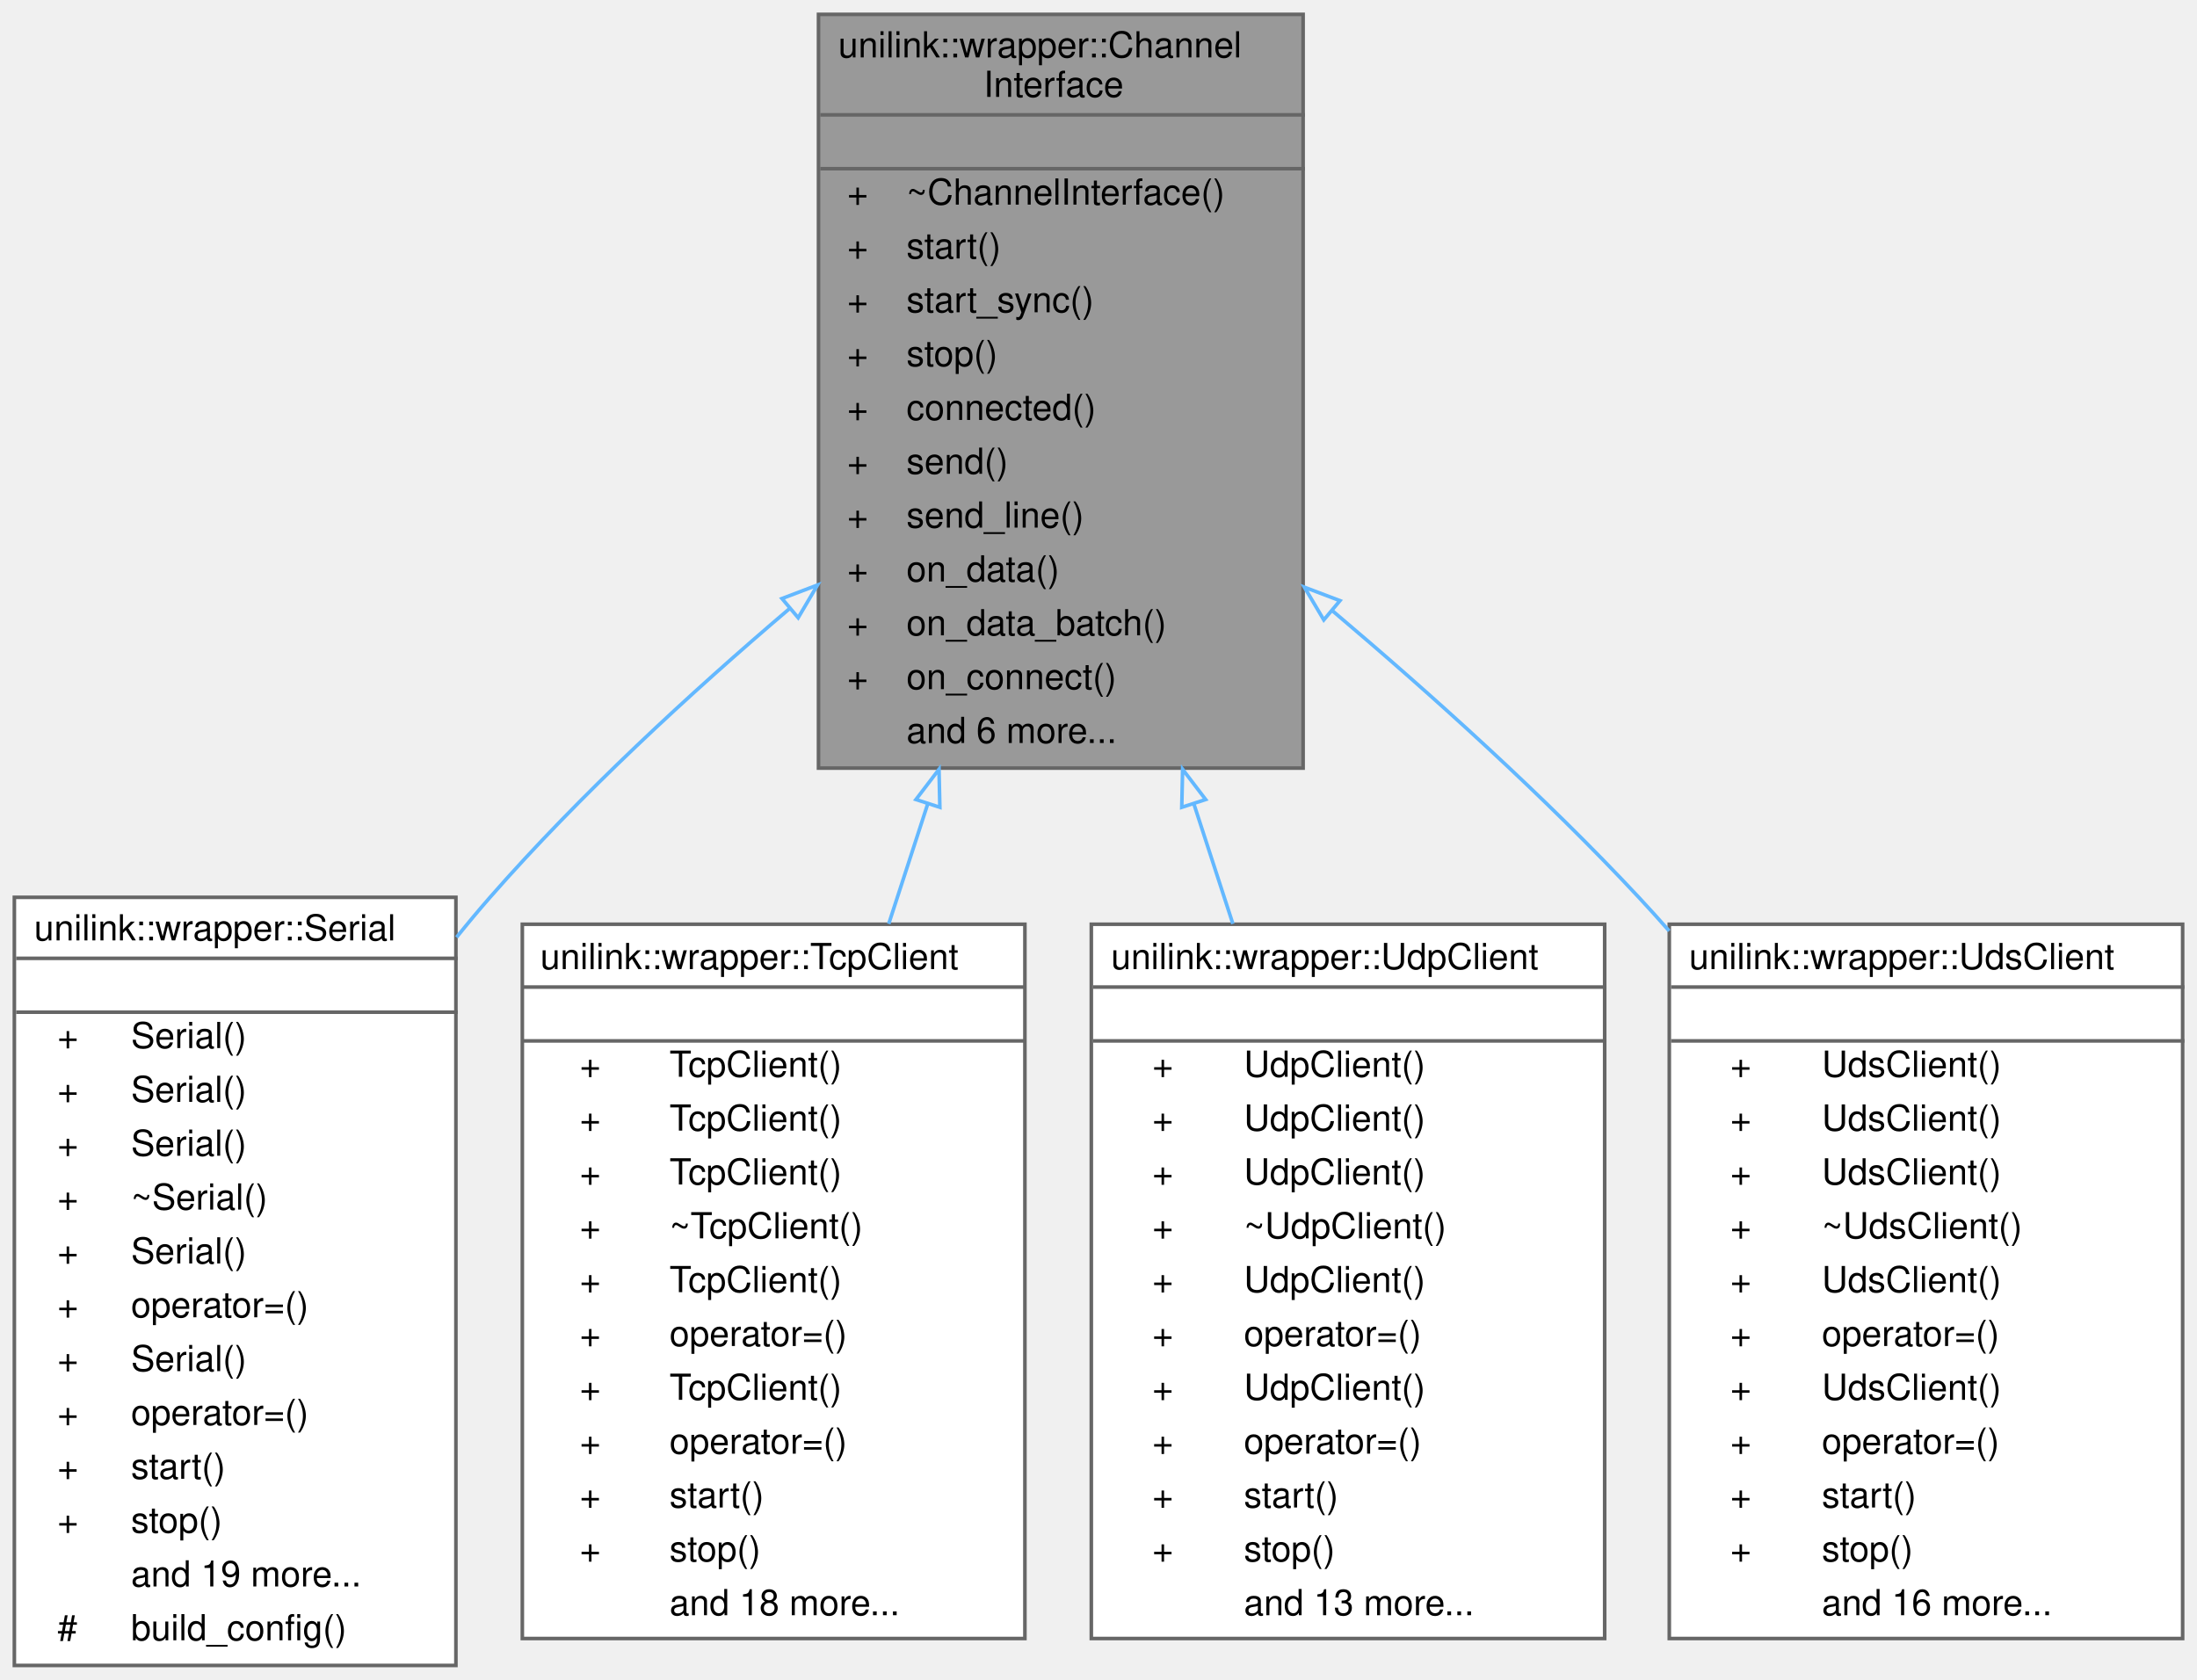
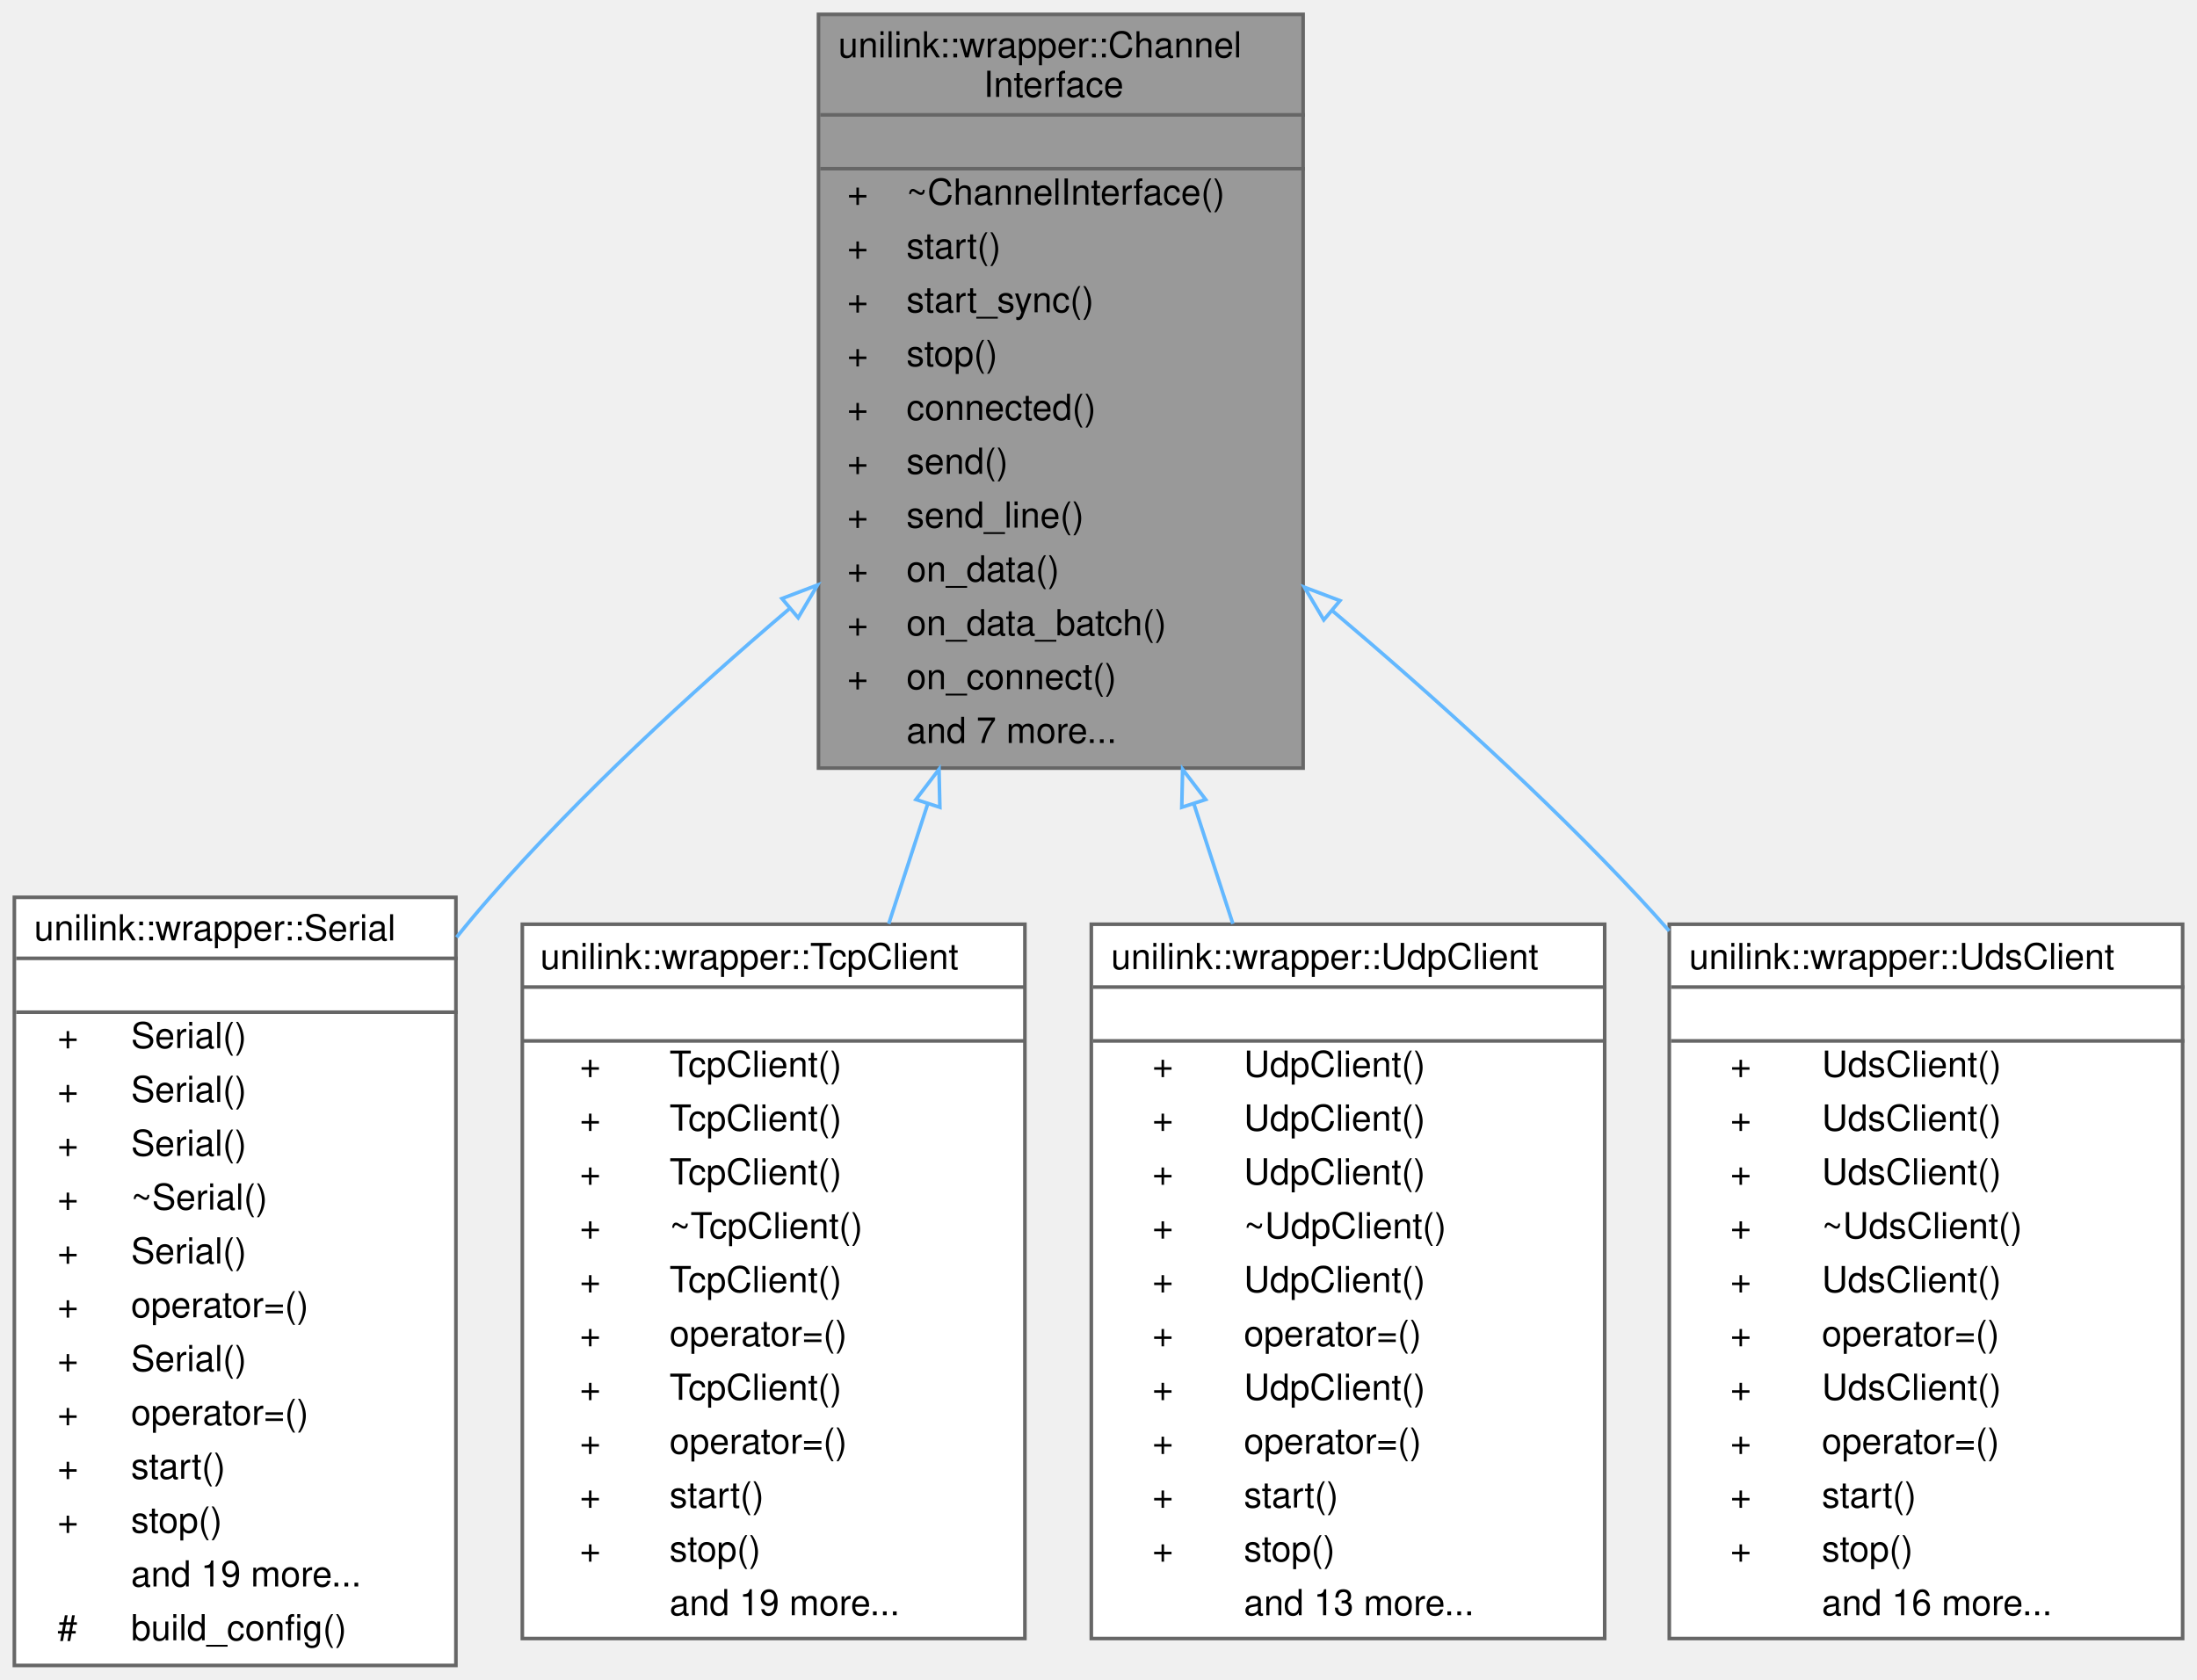
<svg xmlns="http://www.w3.org/2000/svg" xmlns:xlink="http://www.w3.org/1999/xlink" width="612pt" height="468pt" viewBox="0.00 0.00 612.00 468.00">
  <g id="graph0" class="graph" transform="scale(1 1) rotate(0) translate(4 464)">
    <g id="Node000001" class="node">
      <g id="a_Node000001">
        <a xlink:title="Common interface for 1:1 point-to-point communication (e.g., TcpClient, Serial, Udp)">
          <polygon fill="#999999" stroke="transparent" points="359,-460 224,-460 224,-250 359,-250 359,-460" />
          <text text-anchor="start" x="229.5" y="-448" font-family="Helvetica,sans-Serif" font-size="10.00">unilink::wrapper::Channel</text>
          <text text-anchor="start" x="270" y="-437" font-family="Helvetica,sans-Serif" font-size="10.00">Interface</text>
          <text text-anchor="start" x="290" y="-422" font-family="Helvetica,sans-Serif" font-size="10.00"> </text>
          <text text-anchor="start" x="232" y="-407" font-family="Helvetica,sans-Serif" font-size="10.00">+</text>
          <text text-anchor="start" x="248.5" y="-407" font-family="Helvetica,sans-Serif" font-size="10.00">~ChannelInterface()</text>
          <text text-anchor="start" x="232" y="-392" font-family="Helvetica,sans-Serif" font-size="10.00">+</text>
          <text text-anchor="start" x="248.5" y="-392" font-family="Helvetica,sans-Serif" font-size="10.00">start()</text>
          <text text-anchor="start" x="232" y="-377" font-family="Helvetica,sans-Serif" font-size="10.00">+</text>
          <text text-anchor="start" x="248.5" y="-377" font-family="Helvetica,sans-Serif" font-size="10.00">start_sync()</text>
          <text text-anchor="start" x="232" y="-362" font-family="Helvetica,sans-Serif" font-size="10.00">+</text>
          <text text-anchor="start" x="248.5" y="-362" font-family="Helvetica,sans-Serif" font-size="10.00">stop()</text>
          <text text-anchor="start" x="232" y="-347" font-family="Helvetica,sans-Serif" font-size="10.00">+</text>
          <text text-anchor="start" x="248.5" y="-347" font-family="Helvetica,sans-Serif" font-size="10.00">connected()</text>
          <text text-anchor="start" x="232" y="-332" font-family="Helvetica,sans-Serif" font-size="10.00">+</text>
          <text text-anchor="start" x="248.5" y="-332" font-family="Helvetica,sans-Serif" font-size="10.00">send()</text>
          <text text-anchor="start" x="232" y="-317" font-family="Helvetica,sans-Serif" font-size="10.00">+</text>
          <text text-anchor="start" x="248.5" y="-317" font-family="Helvetica,sans-Serif" font-size="10.00">send_line()</text>
          <text text-anchor="start" x="232" y="-302" font-family="Helvetica,sans-Serif" font-size="10.00">+</text>
          <text text-anchor="start" x="248.5" y="-302" font-family="Helvetica,sans-Serif" font-size="10.00">on_data()</text>
          <text text-anchor="start" x="232" y="-287" font-family="Helvetica,sans-Serif" font-size="10.00">+</text>
          <text text-anchor="start" x="248.5" y="-287" font-family="Helvetica,sans-Serif" font-size="10.00">on_data_batch()</text>
          <text text-anchor="start" x="232" y="-272" font-family="Helvetica,sans-Serif" font-size="10.00">+</text>
          <text text-anchor="start" x="248.5" y="-272" font-family="Helvetica,sans-Serif" font-size="10.00">on_connect()</text>
-           <text text-anchor="start" x="248.5" y="-257" font-family="Helvetica,sans-Serif" font-size="10.00">and 6 more...</text>
+           <text text-anchor="start" x="248.5" y="-257" font-family="Helvetica,sans-Serif" font-size="10.00">and 7 more...</text>
          <polygon fill="#666666" stroke="#666666" points="224.5,-432 224.5,-432 359.5,-432 359.5,-432 224.5,-432" />
          <polygon fill="#666666" stroke="#666666" points="224.5,-417 224.5,-417 359.5,-417 359.5,-417 224.5,-417" />
          <polygon fill="none" stroke="#666666" points="224,-250 224,-460 359,-460 359,-250 224,-250" />
        </a>
      </g>
    </g>
    <g id="Node000002" class="node">
      <g id="a_Node000002">
        <a xlink:href="classunilink_1_1wrapper_1_1Serial.html" target="_top" xlink:title="Modernized Serial Wrapper.">
          <polygon fill="white" stroke="transparent" points="123,-214 0,-214 0,0 123,0 123,-214" />
          <text text-anchor="start" x="5.5" y="-202" font-family="Helvetica,sans-Serif" font-size="10.00">unilink::wrapper::Serial</text>
          <text text-anchor="start" x="60" y="-187" font-family="Helvetica,sans-Serif" font-size="10.00"> </text>
          <text text-anchor="start" x="12" y="-172" font-family="Helvetica,sans-Serif" font-size="10.00">+</text>
          <text text-anchor="start" x="32.5" y="-172" font-family="Helvetica,sans-Serif" font-size="10.00">Serial()</text>
          <text text-anchor="start" x="12" y="-157" font-family="Helvetica,sans-Serif" font-size="10.00">+</text>
          <text text-anchor="start" x="32.5" y="-157" font-family="Helvetica,sans-Serif" font-size="10.00">Serial()</text>
          <text text-anchor="start" x="12" y="-142" font-family="Helvetica,sans-Serif" font-size="10.00">+</text>
          <text text-anchor="start" x="32.5" y="-142" font-family="Helvetica,sans-Serif" font-size="10.00">Serial()</text>
          <text text-anchor="start" x="12" y="-127" font-family="Helvetica,sans-Serif" font-size="10.00">+</text>
          <text text-anchor="start" x="32.5" y="-127" font-family="Helvetica,sans-Serif" font-size="10.00">~Serial()</text>
          <text text-anchor="start" x="12" y="-112" font-family="Helvetica,sans-Serif" font-size="10.00">+</text>
          <text text-anchor="start" x="32.5" y="-112" font-family="Helvetica,sans-Serif" font-size="10.00">Serial()</text>
          <text text-anchor="start" x="12" y="-97" font-family="Helvetica,sans-Serif" font-size="10.00">+</text>
          <text text-anchor="start" x="32.5" y="-97" font-family="Helvetica,sans-Serif" font-size="10.00">operator=()</text>
          <text text-anchor="start" x="12" y="-82" font-family="Helvetica,sans-Serif" font-size="10.00">+</text>
          <text text-anchor="start" x="32.5" y="-82" font-family="Helvetica,sans-Serif" font-size="10.00">Serial()</text>
          <text text-anchor="start" x="12" y="-67" font-family="Helvetica,sans-Serif" font-size="10.00">+</text>
          <text text-anchor="start" x="32.5" y="-67" font-family="Helvetica,sans-Serif" font-size="10.00">operator=()</text>
          <text text-anchor="start" x="12" y="-52" font-family="Helvetica,sans-Serif" font-size="10.00">+</text>
          <text text-anchor="start" x="32.5" y="-52" font-family="Helvetica,sans-Serif" font-size="10.00">start()</text>
          <text text-anchor="start" x="12" y="-37" font-family="Helvetica,sans-Serif" font-size="10.00">+</text>
          <text text-anchor="start" x="32.5" y="-37" font-family="Helvetica,sans-Serif" font-size="10.00">stop()</text>
          <text text-anchor="start" x="32.5" y="-22" font-family="Helvetica,sans-Serif" font-size="10.00">and 19 more...</text>
          <text text-anchor="start" x="12" y="-7" font-family="Helvetica,sans-Serif" font-size="10.00">#</text>
          <text text-anchor="start" x="32.5" y="-7" font-family="Helvetica,sans-Serif" font-size="10.00">build_config()</text>
          <polygon fill="#666666" stroke="#666666" points="0.5,-197 0.5,-197 123.5,-197 123.5,-197 0.5,-197" />
          <polygon fill="#666666" stroke="#666666" points="0.5,-182 0.5,-182 123.5,-182 123.5,-182 0.5,-182" />
          <polygon fill="none" stroke="#666666" points="0,0 0,-214 123,-214 123,0 0,0" />
        </a>
      </g>
    </g>
    <g id="edge1_Node000001_Node000002" class="edge">
      <g id="a_edge1_Node000001_Node000002">
        <a xlink:title=" ">
          <path fill="none" stroke="#63b8ff" d="M215.99,-294.48C188.25,-270.88 157.54,-242.57 132.5,-214 129.36,-210.42 126.25,-206.69 123.18,-202.87" />
          <polygon fill="none" stroke="#63b8ff" points="213.83,-297.24 223.73,-301.01 218.34,-291.89 213.83,-297.24" />
        </a>
      </g>
    </g>
    <g id="Node000003" class="node">
      <g id="a_Node000003">
        <a xlink:href="classunilink_1_1wrapper_1_1TcpClient.html" target="_top" xlink:title="Modernized TCP Client Wrapper.">
          <polygon fill="white" stroke="transparent" points="281.5,-206.5 141.5,-206.5 141.5,-7.5 281.5,-7.5 281.5,-206.5" />
          <text text-anchor="start" x="146.5" y="-194" font-family="Helvetica,sans-Serif" font-size="10.00">unilink::wrapper::TcpClient</text>
          <text text-anchor="start" x="209.5" y="-179" font-family="Helvetica,sans-Serif" font-size="10.00"> </text>
          <text text-anchor="start" x="157.5" y="-164" font-family="Helvetica,sans-Serif" font-size="10.00">+</text>
          <text text-anchor="start" x="182.5" y="-164" font-family="Helvetica,sans-Serif" font-size="10.00">TcpClient()</text>
          <text text-anchor="start" x="157.5" y="-149" font-family="Helvetica,sans-Serif" font-size="10.00">+</text>
          <text text-anchor="start" x="182.5" y="-149" font-family="Helvetica,sans-Serif" font-size="10.00">TcpClient()</text>
          <text text-anchor="start" x="157.5" y="-134" font-family="Helvetica,sans-Serif" font-size="10.00">+</text>
          <text text-anchor="start" x="182.5" y="-134" font-family="Helvetica,sans-Serif" font-size="10.00">TcpClient()</text>
          <text text-anchor="start" x="157.5" y="-119" font-family="Helvetica,sans-Serif" font-size="10.00">+</text>
          <text text-anchor="start" x="182.5" y="-119" font-family="Helvetica,sans-Serif" font-size="10.00">~TcpClient()</text>
          <text text-anchor="start" x="157.5" y="-104" font-family="Helvetica,sans-Serif" font-size="10.00">+</text>
          <text text-anchor="start" x="182.5" y="-104" font-family="Helvetica,sans-Serif" font-size="10.00">TcpClient()</text>
          <text text-anchor="start" x="157.5" y="-89" font-family="Helvetica,sans-Serif" font-size="10.00">+</text>
          <text text-anchor="start" x="182.5" y="-89" font-family="Helvetica,sans-Serif" font-size="10.00">operator=()</text>
          <text text-anchor="start" x="157.5" y="-74" font-family="Helvetica,sans-Serif" font-size="10.00">+</text>
          <text text-anchor="start" x="182.5" y="-74" font-family="Helvetica,sans-Serif" font-size="10.00">TcpClient()</text>
          <text text-anchor="start" x="157.5" y="-59" font-family="Helvetica,sans-Serif" font-size="10.00">+</text>
          <text text-anchor="start" x="182.5" y="-59" font-family="Helvetica,sans-Serif" font-size="10.00">operator=()</text>
          <text text-anchor="start" x="157.5" y="-44" font-family="Helvetica,sans-Serif" font-size="10.00">+</text>
          <text text-anchor="start" x="182.5" y="-44" font-family="Helvetica,sans-Serif" font-size="10.00">start()</text>
          <text text-anchor="start" x="157.5" y="-29" font-family="Helvetica,sans-Serif" font-size="10.00">+</text>
          <text text-anchor="start" x="182.5" y="-29" font-family="Helvetica,sans-Serif" font-size="10.00">stop()</text>
-           <text text-anchor="start" x="182.5" y="-14" font-family="Helvetica,sans-Serif" font-size="10.00">and 18 more...</text>
+           <text text-anchor="start" x="182.5" y="-14" font-family="Helvetica,sans-Serif" font-size="10.00">and 19 more...</text>
          <polygon fill="#666666" stroke="#666666" points="141.5,-189 141.5,-189 281.5,-189 281.5,-189 141.5,-189" />
          <polygon fill="#666666" stroke="#666666" points="141.5,-174 141.5,-174 281.5,-174 281.5,-174 141.5,-174" />
          <polygon fill="none" stroke="#666666" points="141.5,-7.5 141.5,-206.5 281.5,-206.5 281.5,-7.5 141.5,-7.5" />
        </a>
      </g>
    </g>
    <g id="edge2_Node000001_Node000003" class="edge">
      <g id="a_edge2_Node000001_Node000003">
        <a xlink:title=" ">
          <path fill="none" stroke="#63b8ff" d="M254.4,-239.93C250.78,-228.8 247.13,-217.57 243.57,-206.62" />
          <polygon fill="none" stroke="#63b8ff" points="251.15,-241.25 257.57,-249.67 257.81,-239.08 251.15,-241.25" />
        </a>
      </g>
    </g>
    <g id="Node000004" class="node">
      <g id="a_Node000004">
        <a xlink:href="classunilink_1_1wrapper_1_1UdpClient.html" target="_top" xlink:title="Modernized UDP Wrapper.">
          <polygon fill="white" stroke="transparent" points="443,-206.5 300,-206.5 300,-7.5 443,-7.5 443,-206.5" />
          <text text-anchor="start" x="305.5" y="-194" font-family="Helvetica,sans-Serif" font-size="10.00">unilink::wrapper::UdpClient</text>
          <text text-anchor="start" x="370" y="-179" font-family="Helvetica,sans-Serif" font-size="10.00"> </text>
          <text text-anchor="start" x="317" y="-164" font-family="Helvetica,sans-Serif" font-size="10.00">+</text>
          <text text-anchor="start" x="342.5" y="-164" font-family="Helvetica,sans-Serif" font-size="10.00">UdpClient()</text>
          <text text-anchor="start" x="317" y="-149" font-family="Helvetica,sans-Serif" font-size="10.00">+</text>
          <text text-anchor="start" x="342.5" y="-149" font-family="Helvetica,sans-Serif" font-size="10.00">UdpClient()</text>
          <text text-anchor="start" x="317" y="-134" font-family="Helvetica,sans-Serif" font-size="10.00">+</text>
          <text text-anchor="start" x="342.5" y="-134" font-family="Helvetica,sans-Serif" font-size="10.00">UdpClient()</text>
          <text text-anchor="start" x="317" y="-119" font-family="Helvetica,sans-Serif" font-size="10.00">+</text>
          <text text-anchor="start" x="342.5" y="-119" font-family="Helvetica,sans-Serif" font-size="10.00">~UdpClient()</text>
          <text text-anchor="start" x="317" y="-104" font-family="Helvetica,sans-Serif" font-size="10.00">+</text>
          <text text-anchor="start" x="342.5" y="-104" font-family="Helvetica,sans-Serif" font-size="10.00">UdpClient()</text>
          <text text-anchor="start" x="317" y="-89" font-family="Helvetica,sans-Serif" font-size="10.00">+</text>
          <text text-anchor="start" x="342.5" y="-89" font-family="Helvetica,sans-Serif" font-size="10.00">operator=()</text>
          <text text-anchor="start" x="317" y="-74" font-family="Helvetica,sans-Serif" font-size="10.00">+</text>
          <text text-anchor="start" x="342.5" y="-74" font-family="Helvetica,sans-Serif" font-size="10.00">UdpClient()</text>
          <text text-anchor="start" x="317" y="-59" font-family="Helvetica,sans-Serif" font-size="10.00">+</text>
          <text text-anchor="start" x="342.5" y="-59" font-family="Helvetica,sans-Serif" font-size="10.00">operator=()</text>
          <text text-anchor="start" x="317" y="-44" font-family="Helvetica,sans-Serif" font-size="10.00">+</text>
          <text text-anchor="start" x="342.5" y="-44" font-family="Helvetica,sans-Serif" font-size="10.00">start()</text>
          <text text-anchor="start" x="317" y="-29" font-family="Helvetica,sans-Serif" font-size="10.00">+</text>
          <text text-anchor="start" x="342.5" y="-29" font-family="Helvetica,sans-Serif" font-size="10.00">stop()</text>
          <text text-anchor="start" x="342.5" y="-14" font-family="Helvetica,sans-Serif" font-size="10.00">and 13 more...</text>
          <polygon fill="#666666" stroke="#666666" points="300.5,-189 300.5,-189 443.5,-189 443.5,-189 300.5,-189" />
          <polygon fill="#666666" stroke="#666666" points="300.5,-174 300.5,-174 443.5,-174 443.5,-174 300.5,-174" />
          <polygon fill="none" stroke="#666666" points="300,-7.5 300,-206.5 443,-206.5 443,-7.5 300,-7.5" />
        </a>
      </g>
    </g>
    <g id="edge3_Node000001_Node000004" class="edge">
      <g id="a_edge3_Node000001_Node000004">
        <a xlink:title=" ">
          <path fill="none" stroke="#63b8ff" d="M328.6,-239.93C332.22,-228.8 335.87,-217.57 339.43,-206.62" />
          <polygon fill="none" stroke="#63b8ff" points="325.19,-239.08 325.43,-249.67 331.85,-241.25 325.19,-239.08" />
        </a>
      </g>
    </g>
    <g id="Node000005" class="node">
      <g id="a_Node000005">
        <a xlink:href="classunilink_1_1wrapper_1_1UdsClient.html" target="_top" xlink:title="Modernized UDS Client Wrapper.">
          <polygon fill="white" stroke="transparent" points="604,-206.5 461,-206.5 461,-7.5 604,-7.5 604,-206.5" />
          <text text-anchor="start" x="466.5" y="-194" font-family="Helvetica,sans-Serif" font-size="10.00">unilink::wrapper::UdsClient</text>
          <text text-anchor="start" x="531" y="-179" font-family="Helvetica,sans-Serif" font-size="10.00"> </text>
          <text text-anchor="start" x="478" y="-164" font-family="Helvetica,sans-Serif" font-size="10.00">+</text>
          <text text-anchor="start" x="503.5" y="-164" font-family="Helvetica,sans-Serif" font-size="10.00">UdsClient()</text>
          <text text-anchor="start" x="478" y="-149" font-family="Helvetica,sans-Serif" font-size="10.00">+</text>
          <text text-anchor="start" x="503.5" y="-149" font-family="Helvetica,sans-Serif" font-size="10.00">UdsClient()</text>
          <text text-anchor="start" x="478" y="-134" font-family="Helvetica,sans-Serif" font-size="10.00">+</text>
          <text text-anchor="start" x="503.5" y="-134" font-family="Helvetica,sans-Serif" font-size="10.00">UdsClient()</text>
          <text text-anchor="start" x="478" y="-119" font-family="Helvetica,sans-Serif" font-size="10.00">+</text>
          <text text-anchor="start" x="503.5" y="-119" font-family="Helvetica,sans-Serif" font-size="10.00">~UdsClient()</text>
          <text text-anchor="start" x="478" y="-104" font-family="Helvetica,sans-Serif" font-size="10.00">+</text>
          <text text-anchor="start" x="503.5" y="-104" font-family="Helvetica,sans-Serif" font-size="10.00">UdsClient()</text>
          <text text-anchor="start" x="478" y="-89" font-family="Helvetica,sans-Serif" font-size="10.00">+</text>
          <text text-anchor="start" x="503.5" y="-89" font-family="Helvetica,sans-Serif" font-size="10.00">operator=()</text>
          <text text-anchor="start" x="478" y="-74" font-family="Helvetica,sans-Serif" font-size="10.00">+</text>
          <text text-anchor="start" x="503.5" y="-74" font-family="Helvetica,sans-Serif" font-size="10.00">UdsClient()</text>
          <text text-anchor="start" x="478" y="-59" font-family="Helvetica,sans-Serif" font-size="10.00">+</text>
          <text text-anchor="start" x="503.5" y="-59" font-family="Helvetica,sans-Serif" font-size="10.00">operator=()</text>
          <text text-anchor="start" x="478" y="-44" font-family="Helvetica,sans-Serif" font-size="10.00">+</text>
          <text text-anchor="start" x="503.5" y="-44" font-family="Helvetica,sans-Serif" font-size="10.00">start()</text>
          <text text-anchor="start" x="478" y="-29" font-family="Helvetica,sans-Serif" font-size="10.00">+</text>
          <text text-anchor="start" x="503.5" y="-29" font-family="Helvetica,sans-Serif" font-size="10.00">stop()</text>
          <text text-anchor="start" x="503.5" y="-14" font-family="Helvetica,sans-Serif" font-size="10.00">and 16 more...</text>
          <polygon fill="#666666" stroke="#666666" points="461.5,-189 461.5,-189 604.5,-189 604.5,-189 461.5,-189" />
          <polygon fill="#666666" stroke="#666666" points="461.5,-174 461.5,-174 604.5,-174 604.5,-174 461.5,-174" />
          <polygon fill="none" stroke="#666666" points="461,-7.5 461,-206.5 604,-206.5 604,-7.5 461,-7.5" />
        </a>
      </g>
    </g>
    <g id="edge4_Node000001_Node000005" class="edge">
      <g id="a_edge4_Node000001_Node000005">
        <a xlink:title=" ">
          <path fill="none" stroke="#63b8ff" d="M367.16,-293.84C395.15,-270.16 426.4,-241.97 452.5,-214 455.33,-210.97 458.16,-207.83 460.97,-204.63" />
          <polygon fill="none" stroke="#63b8ff" points="364.76,-291.29 359.36,-300.4 369.26,-296.65 364.76,-291.29" />
        </a>
      </g>
    </g>
  </g>
</svg>
